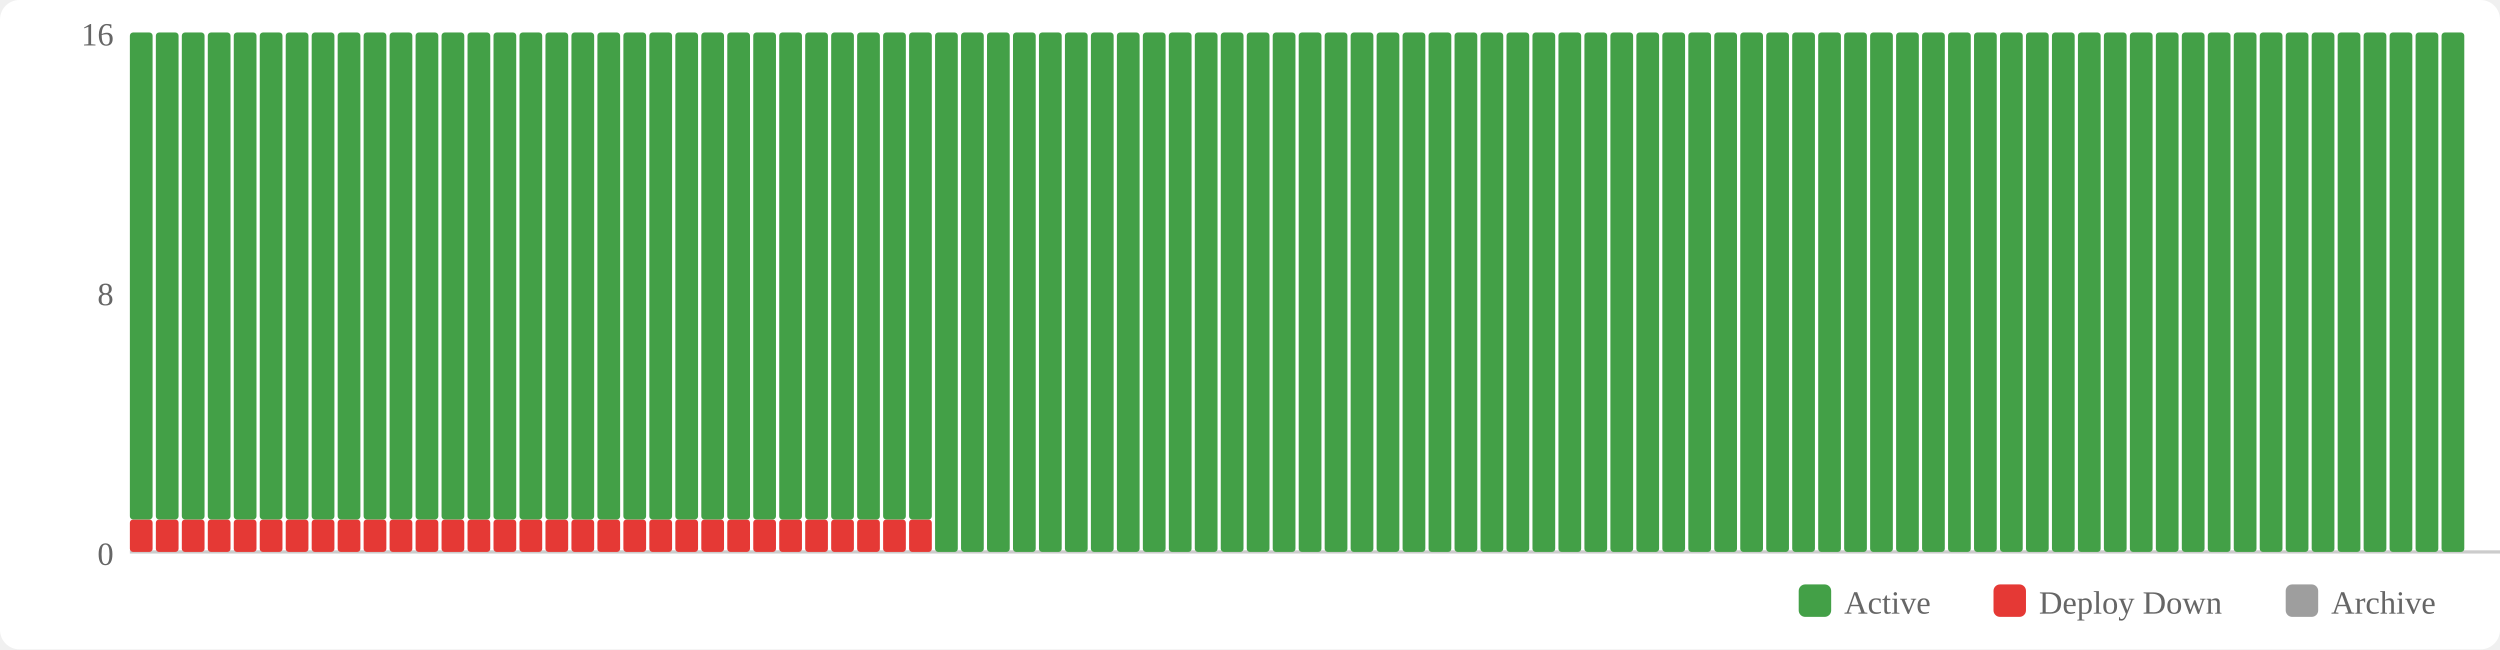
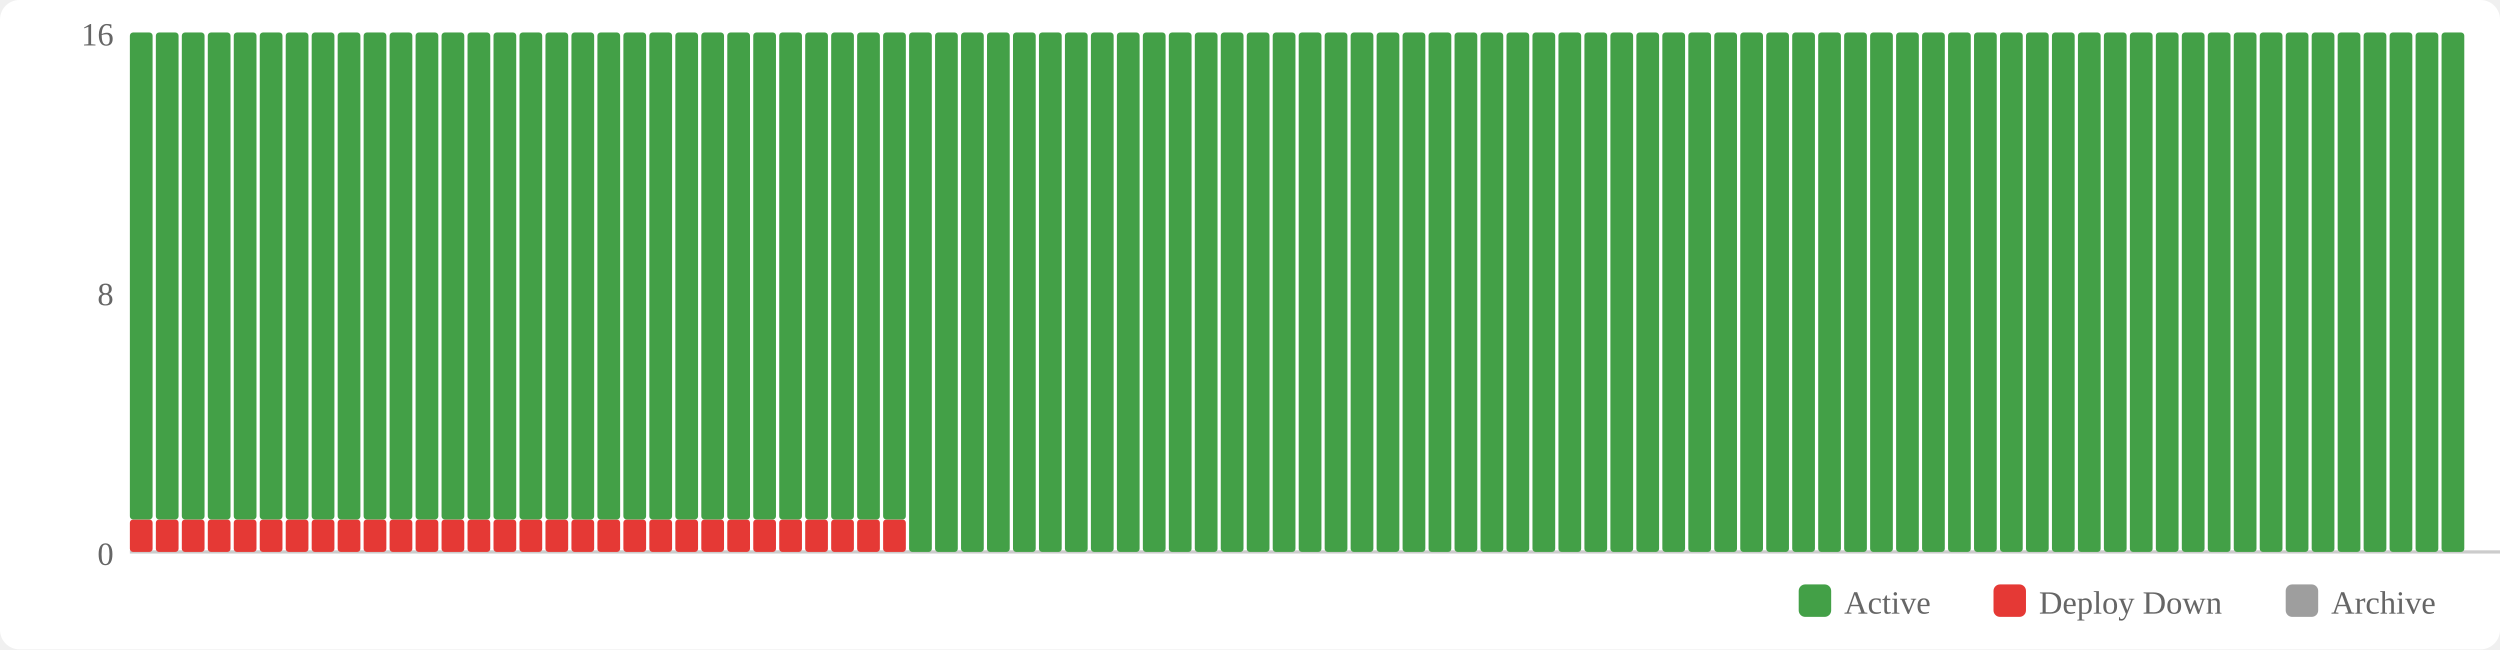
<svg xmlns="http://www.w3.org/2000/svg" width="770" height="200" viewBox="0 0 770 200">
  <rect width="770" height="200" fill="#fff" rx="6" />
  <rect x="554" y="180" width="10" height="10" fill="#43a047" rx="2" />
  <text x="568" y="189" font-size="10" fill="#666">Active</text>
  <rect x="614" y="180" width="10" height="10" fill="#e53935" rx="2" />
  <text x="628" y="189" font-size="10" fill="#666">Deploy Down</text>
  <rect x="704" y="180" width="10" height="10" fill="#9e9e9e" rx="2" />
  <text x="718" y="189" font-size="10" fill="#666">Archive</text>
  <text x="35" y="174" text-anchor="end" font-size="10" fill="#666">0</text>
  <text x="35" y="94" text-anchor="end" font-size="10" fill="#666">8</text>
  <text x="35" y="14" text-anchor="end" font-size="10" fill="#666">16</text>
  <line x1="40" y1="170" x2="770" y2="170" stroke="#ccc" stroke-width="1" />
  <rect x="40" y="160" width="7" height="10" fill="#e53935" rx="1" />
  <rect x="40" y="10" width="7" height="150" fill="#43a047" rx="1" />
  <rect x="48" y="160" width="7" height="10" fill="#e53935" rx="1" />
  <rect x="48" y="10" width="7" height="150" fill="#43a047" rx="1" />
  <rect x="56" y="160" width="7" height="10" fill="#e53935" rx="1" />
  <rect x="56" y="10" width="7" height="150" fill="#43a047" rx="1" />
  <rect x="64" y="160" width="7" height="10" fill="#e53935" rx="1" />
  <rect x="64" y="10" width="7" height="150" fill="#43a047" rx="1" />
  <rect x="72" y="160" width="7" height="10" fill="#e53935" rx="1" />
  <rect x="72" y="10" width="7" height="150" fill="#43a047" rx="1" />
  <rect x="80" y="160" width="7" height="10" fill="#e53935" rx="1" />
  <rect x="80" y="10" width="7" height="150" fill="#43a047" rx="1" />
  <rect x="88" y="160" width="7" height="10" fill="#e53935" rx="1" />
  <rect x="88" y="10" width="7" height="150" fill="#43a047" rx="1" />
  <rect x="96" y="160" width="7" height="10" fill="#e53935" rx="1" />
  <rect x="96" y="10" width="7" height="150" fill="#43a047" rx="1" />
  <rect x="104" y="160" width="7" height="10" fill="#e53935" rx="1" />
  <rect x="104" y="10" width="7" height="150" fill="#43a047" rx="1" />
  <rect x="112" y="160" width="7" height="10" fill="#e53935" rx="1" />
  <rect x="112" y="10" width="7" height="150" fill="#43a047" rx="1" />
  <rect x="120" y="160" width="7" height="10" fill="#e53935" rx="1" />
  <rect x="120" y="10" width="7" height="150" fill="#43a047" rx="1" />
  <rect x="128" y="160" width="7" height="10" fill="#e53935" rx="1" />
  <rect x="128" y="10" width="7" height="150" fill="#43a047" rx="1" />
  <rect x="136" y="160" width="7" height="10" fill="#e53935" rx="1" />
  <rect x="136" y="10" width="7" height="150" fill="#43a047" rx="1" />
  <rect x="144" y="160" width="7" height="10" fill="#e53935" rx="1" />
  <rect x="144" y="10" width="7" height="150" fill="#43a047" rx="1" />
  <rect x="152" y="160" width="7" height="10" fill="#e53935" rx="1" />
  <rect x="152" y="10" width="7" height="150" fill="#43a047" rx="1" />
  <rect x="160" y="160" width="7" height="10" fill="#e53935" rx="1" />
  <rect x="160" y="10" width="7" height="150" fill="#43a047" rx="1" />
  <rect x="168" y="160" width="7" height="10" fill="#e53935" rx="1" />
  <rect x="168" y="10" width="7" height="150" fill="#43a047" rx="1" />
  <rect x="176" y="160" width="7" height="10" fill="#e53935" rx="1" />
  <rect x="176" y="10" width="7" height="150" fill="#43a047" rx="1" />
  <rect x="184" y="160" width="7" height="10" fill="#e53935" rx="1" />
  <rect x="184" y="10" width="7" height="150" fill="#43a047" rx="1" />
  <rect x="192" y="160" width="7" height="10" fill="#e53935" rx="1" />
  <rect x="192" y="10" width="7" height="150" fill="#43a047" rx="1" />
  <rect x="200" y="160" width="7" height="10" fill="#e53935" rx="1" />
  <rect x="200" y="10" width="7" height="150" fill="#43a047" rx="1" />
  <rect x="208" y="160" width="7" height="10" fill="#e53935" rx="1" />
  <rect x="208" y="10" width="7" height="150" fill="#43a047" rx="1" />
  <rect x="216" y="160" width="7" height="10" fill="#e53935" rx="1" />
  <rect x="216" y="10" width="7" height="150" fill="#43a047" rx="1" />
  <rect x="224" y="160" width="7" height="10" fill="#e53935" rx="1" />
  <rect x="224" y="10" width="7" height="150" fill="#43a047" rx="1" />
  <rect x="232" y="160" width="7" height="10" fill="#e53935" rx="1" />
  <rect x="232" y="10" width="7" height="150" fill="#43a047" rx="1" />
  <rect x="240" y="160" width="7" height="10" fill="#e53935" rx="1" />
  <rect x="240" y="10" width="7" height="150" fill="#43a047" rx="1" />
  <rect x="248" y="160" width="7" height="10" fill="#e53935" rx="1" />
  <rect x="248" y="10" width="7" height="150" fill="#43a047" rx="1" />
  <rect x="256" y="160" width="7" height="10" fill="#e53935" rx="1" />
  <rect x="256" y="10" width="7" height="150" fill="#43a047" rx="1" />
  <rect x="264" y="160" width="7" height="10" fill="#e53935" rx="1" />
  <rect x="264" y="10" width="7" height="150" fill="#43a047" rx="1" />
  <rect x="272" y="160" width="7" height="10" fill="#e53935" rx="1" />
  <rect x="272" y="10" width="7" height="150" fill="#43a047" rx="1" />
-   <rect x="280" y="160" width="7" height="10" fill="#e53935" rx="1" />
-   <rect x="280" y="10" width="7" height="150" fill="#43a047" rx="1" />
+   <rect x="280" y="10" width="7" height="160" fill="#43a047" rx="1" />
  <rect x="288" y="10" width="7" height="160" fill="#43a047" rx="1" />
  <rect x="296" y="10" width="7" height="160" fill="#43a047" rx="1" />
  <rect x="304" y="10" width="7" height="160" fill="#43a047" rx="1" />
  <rect x="312" y="10" width="7" height="160" fill="#43a047" rx="1" />
  <rect x="320" y="10" width="7" height="160" fill="#43a047" rx="1" />
  <rect x="328" y="10" width="7" height="160" fill="#43a047" rx="1" />
  <rect x="336" y="10" width="7" height="160" fill="#43a047" rx="1" />
  <rect x="344" y="10" width="7" height="160" fill="#43a047" rx="1" />
  <rect x="352" y="10" width="7" height="160" fill="#43a047" rx="1" />
  <rect x="360" y="10" width="7" height="160" fill="#43a047" rx="1" />
  <rect x="368" y="10" width="7" height="160" fill="#43a047" rx="1" />
  <rect x="376" y="10" width="7" height="160" fill="#43a047" rx="1" />
  <rect x="384" y="10" width="7" height="160" fill="#43a047" rx="1" />
  <rect x="392" y="10" width="7" height="160" fill="#43a047" rx="1" />
  <rect x="400" y="10" width="7" height="160" fill="#43a047" rx="1" />
  <rect x="408" y="10" width="7" height="160" fill="#43a047" rx="1" />
  <rect x="416" y="10" width="7" height="160" fill="#43a047" rx="1" />
  <rect x="424" y="10" width="7" height="160" fill="#43a047" rx="1" />
  <rect x="432" y="10" width="7" height="160" fill="#43a047" rx="1" />
  <rect x="440" y="10" width="7" height="160" fill="#43a047" rx="1" />
  <rect x="448" y="10" width="7" height="160" fill="#43a047" rx="1" />
  <rect x="456" y="10" width="7" height="160" fill="#43a047" rx="1" />
  <rect x="464" y="10" width="7" height="160" fill="#43a047" rx="1" />
  <rect x="472" y="10" width="7" height="160" fill="#43a047" rx="1" />
  <rect x="480" y="10" width="7" height="160" fill="#43a047" rx="1" />
  <rect x="488" y="10" width="7" height="160" fill="#43a047" rx="1" />
  <rect x="496" y="10" width="7" height="160" fill="#43a047" rx="1" />
  <rect x="504" y="10" width="7" height="160" fill="#43a047" rx="1" />
  <rect x="512" y="10" width="7" height="160" fill="#43a047" rx="1" />
  <rect x="520" y="10" width="7" height="160" fill="#43a047" rx="1" />
  <rect x="528" y="10" width="7" height="160" fill="#43a047" rx="1" />
  <rect x="536" y="10" width="7" height="160" fill="#43a047" rx="1" />
  <rect x="544" y="10" width="7" height="160" fill="#43a047" rx="1" />
  <rect x="552" y="10" width="7" height="160" fill="#43a047" rx="1" />
  <rect x="560" y="10" width="7" height="160" fill="#43a047" rx="1" />
  <rect x="568" y="10" width="7" height="160" fill="#43a047" rx="1" />
  <rect x="576" y="10" width="7" height="160" fill="#43a047" rx="1" />
  <rect x="584" y="10" width="7" height="160" fill="#43a047" rx="1" />
  <rect x="592" y="10" width="7" height="160" fill="#43a047" rx="1" />
  <rect x="600" y="10" width="7" height="160" fill="#43a047" rx="1" />
  <rect x="608" y="10" width="7" height="160" fill="#43a047" rx="1" />
  <rect x="616" y="10" width="7" height="160" fill="#43a047" rx="1" />
  <rect x="624" y="10" width="7" height="160" fill="#43a047" rx="1" />
  <rect x="632" y="10" width="7" height="160" fill="#43a047" rx="1" />
  <rect x="640" y="10" width="7" height="160" fill="#43a047" rx="1" />
  <rect x="648" y="10" width="7" height="160" fill="#43a047" rx="1" />
  <rect x="656" y="10" width="7" height="160" fill="#43a047" rx="1" />
  <rect x="664" y="10" width="7" height="160" fill="#43a047" rx="1" />
  <rect x="672" y="10" width="7" height="160" fill="#43a047" rx="1" />
  <rect x="680" y="10" width="7" height="160" fill="#43a047" rx="1" />
  <rect x="688" y="10" width="7" height="160" fill="#43a047" rx="1" />
  <rect x="696" y="10" width="7" height="160" fill="#43a047" rx="1" />
  <rect x="704" y="10" width="7" height="160" fill="#43a047" rx="1" />
  <rect x="712" y="10" width="7" height="160" fill="#43a047" rx="1" />
  <rect x="720" y="10" width="7" height="160" fill="#43a047" rx="1" />
  <rect x="728" y="10" width="7" height="160" fill="#43a047" rx="1" />
  <rect x="736" y="10" width="7" height="160" fill="#43a047" rx="1" />
  <rect x="744" y="10" width="7" height="160" fill="#43a047" rx="1" />
  <rect x="752" y="10" width="7" height="160" fill="#43a047" rx="1" />
</svg>
